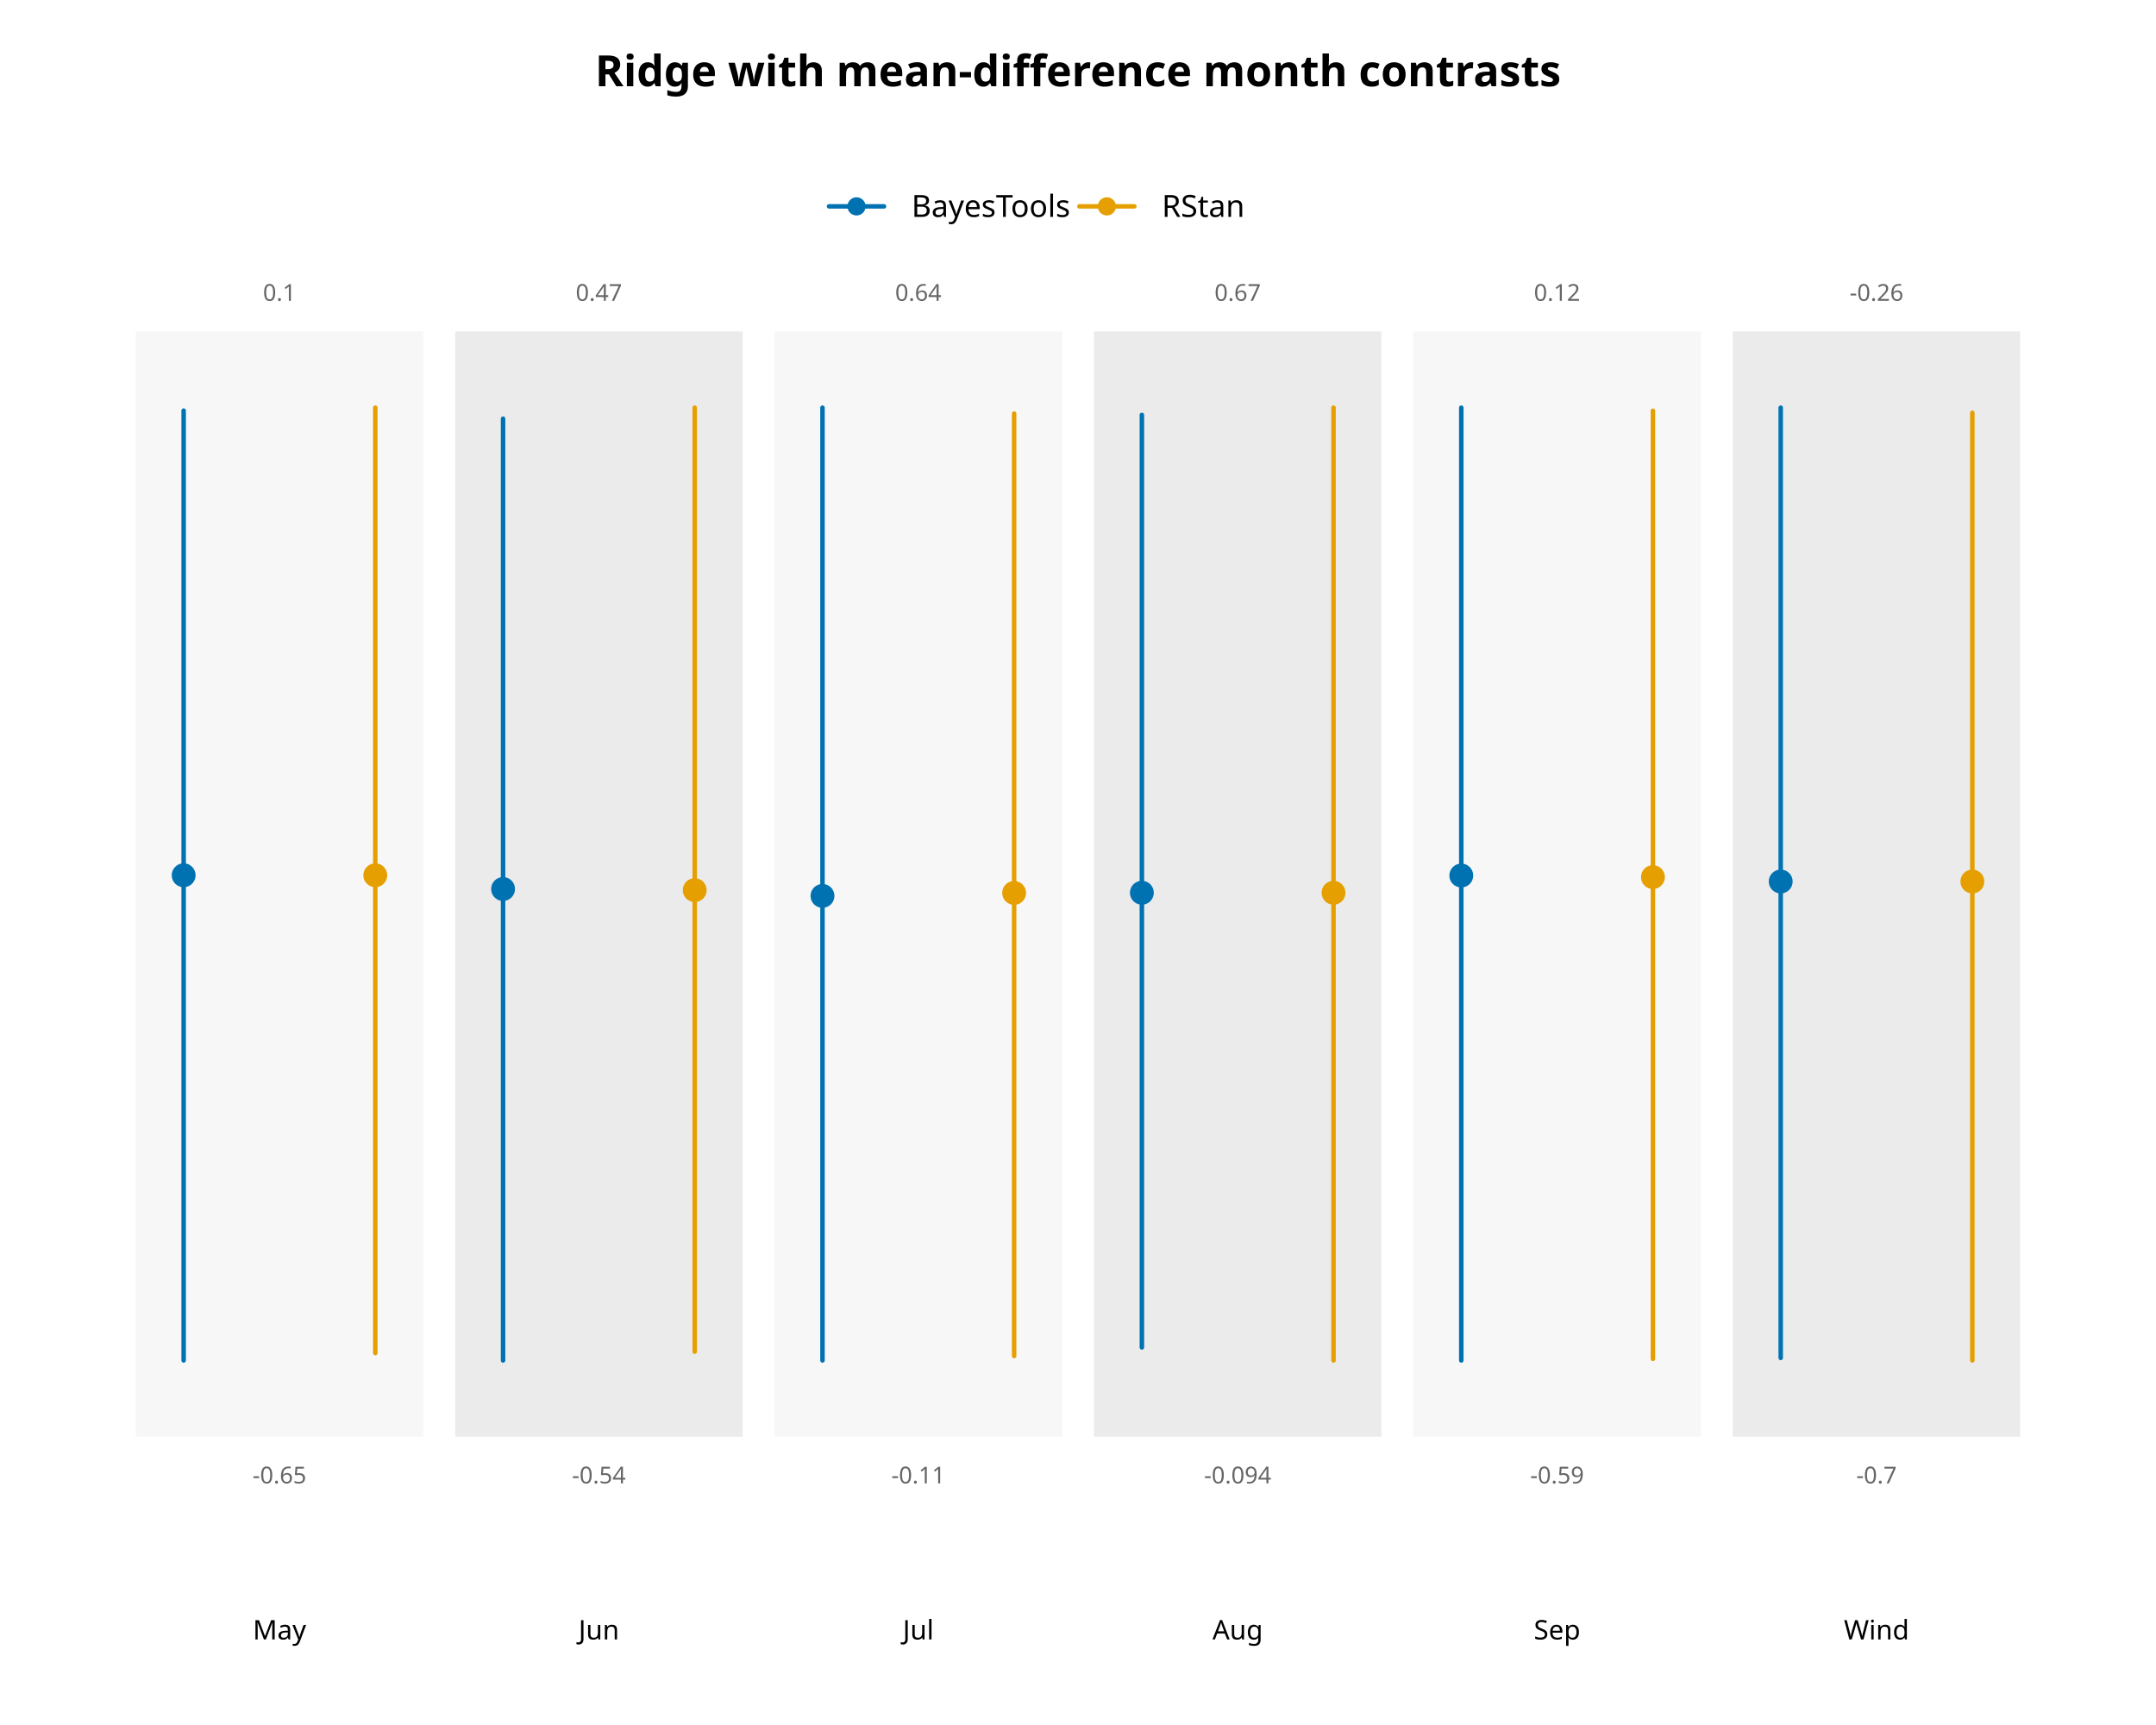
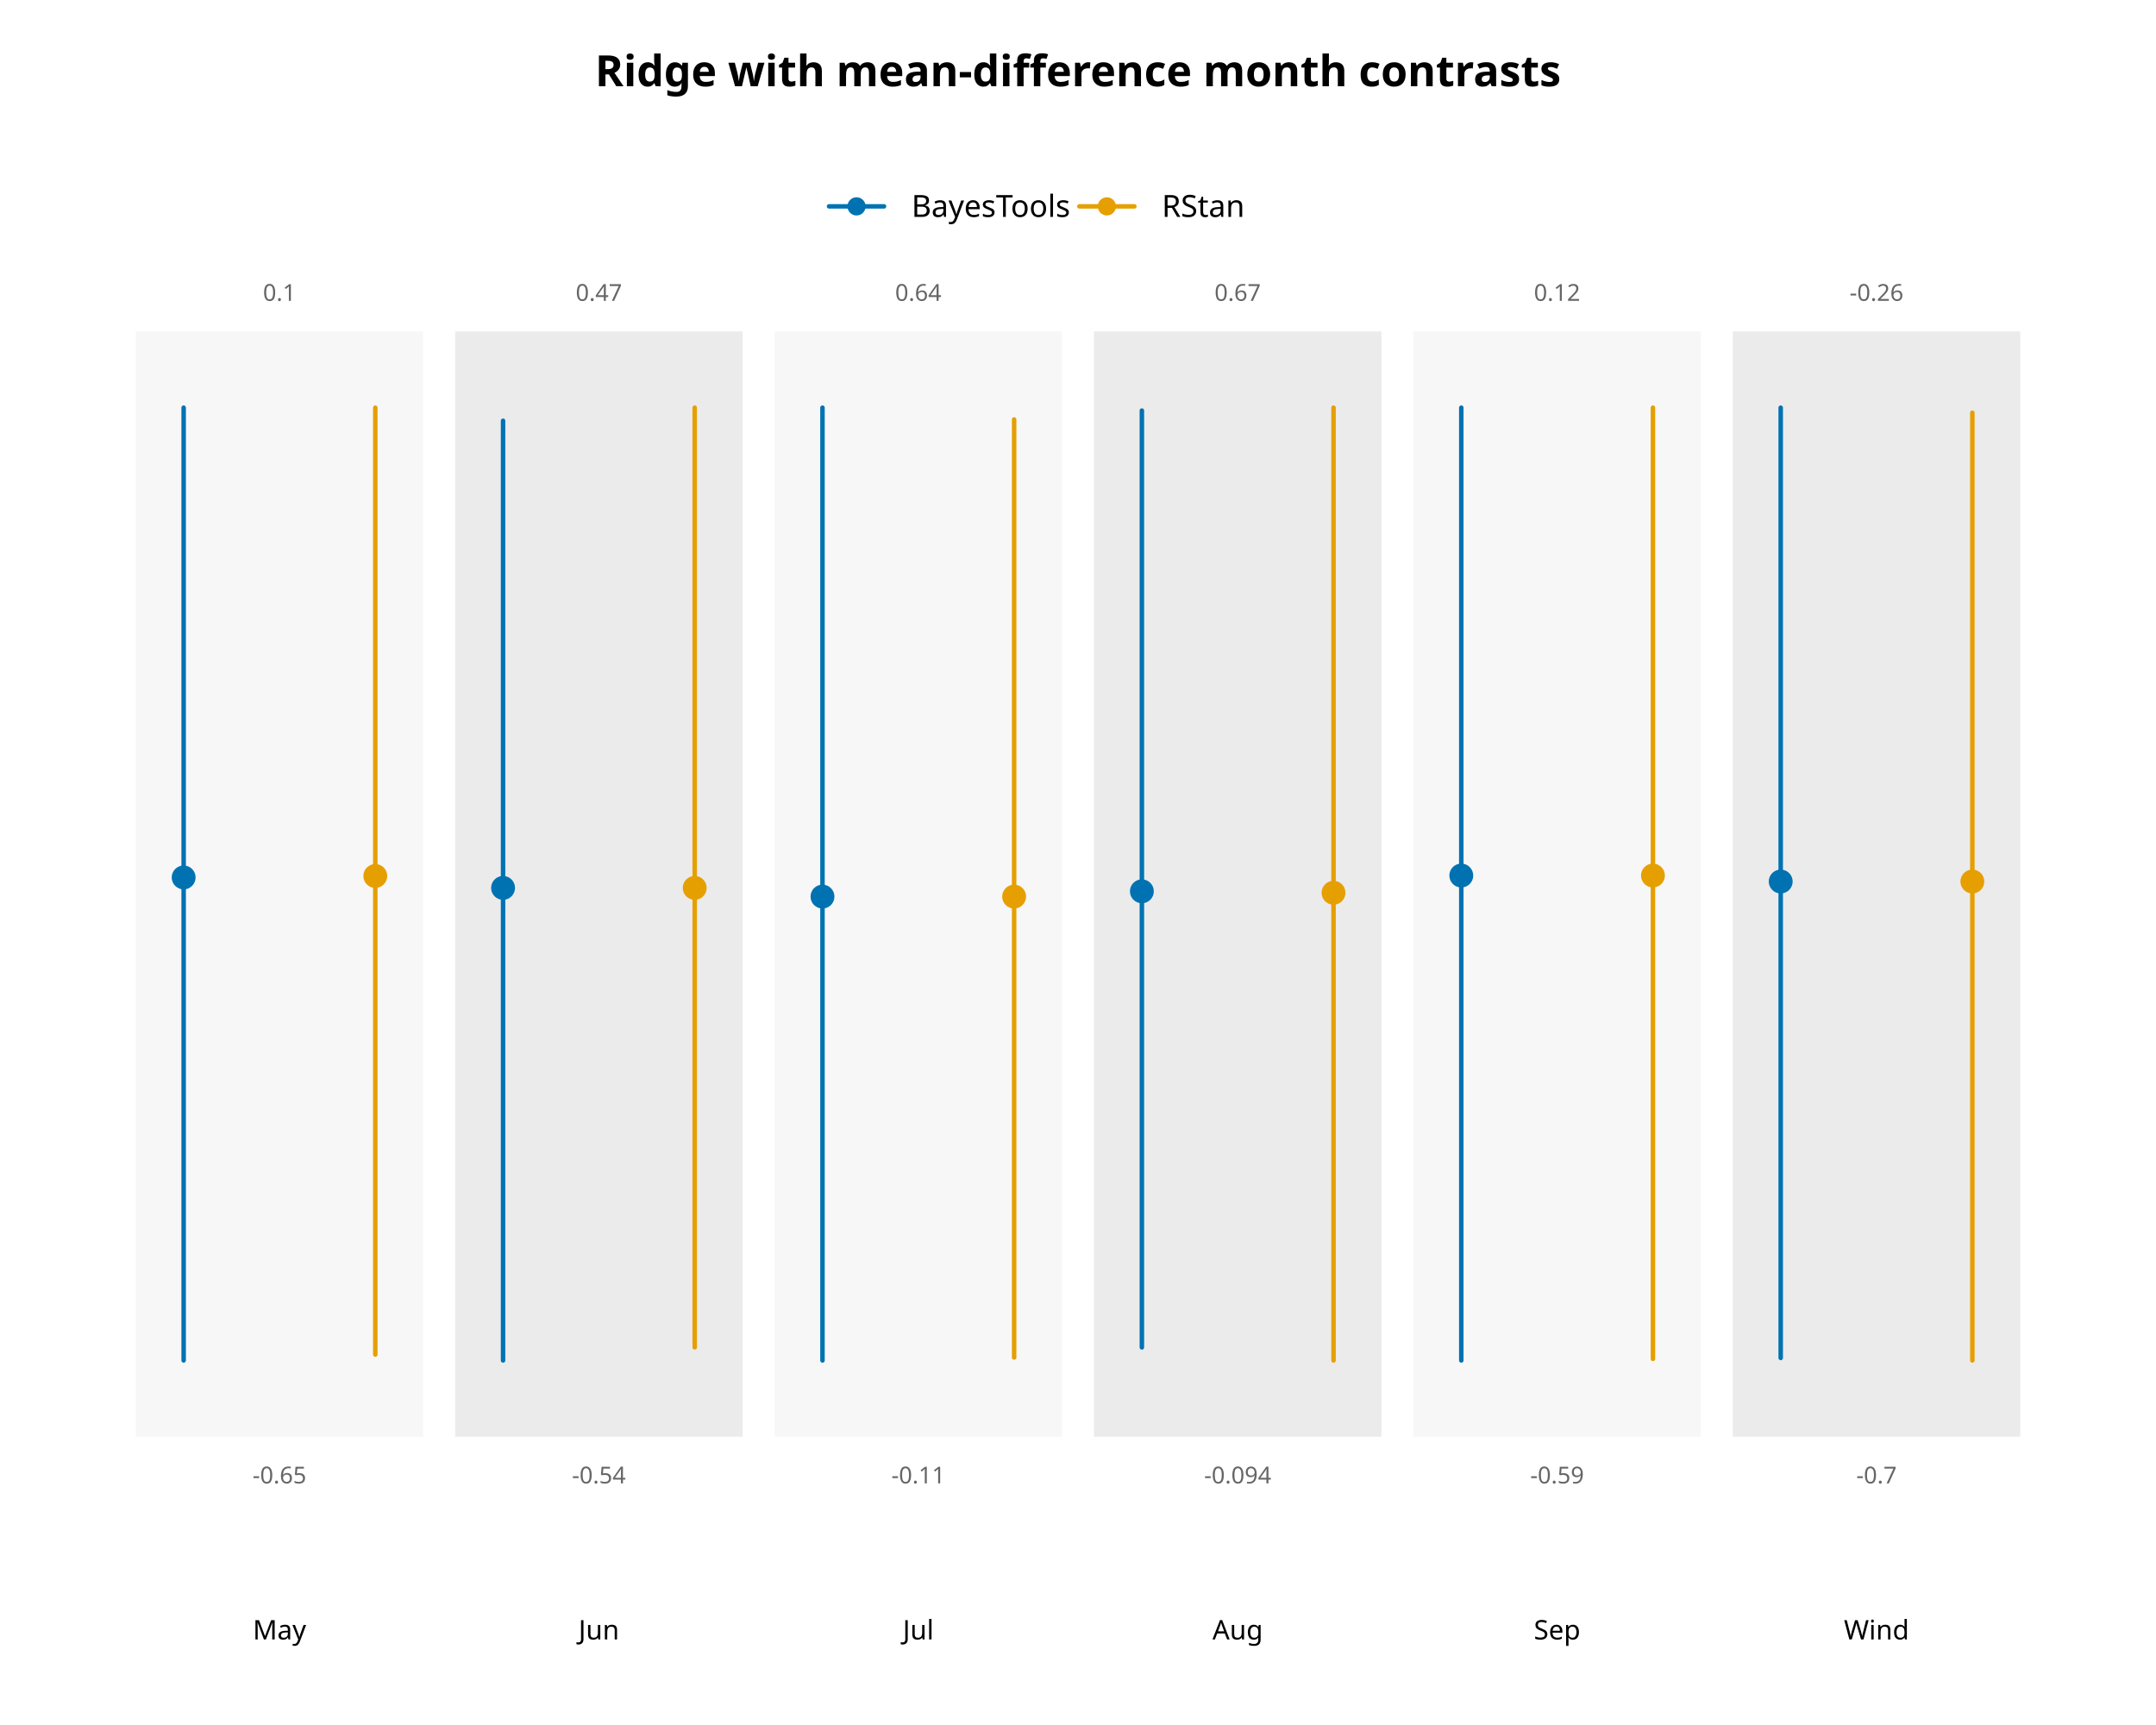
<svg xmlns="http://www.w3.org/2000/svg" class="svglite" data-engine-version="2.0" width="720.00pt" height="576.00pt" viewBox="0 0 720.00 576.00">
  <defs>
    <style type="text/css">
    .svglite line, .svglite polyline, .svglite polygon, .svglite path, .svglite rect, .svglite circle {
      fill: none;
      stroke: #000000;
      stroke-linecap: round;
      stroke-linejoin: round;
      stroke-miterlimit: 10.00;
    }
  </style>
  </defs>
  <rect width="100%" height="100%" style="stroke: none; fill: #FFFFFF;" />
  <defs>
    <clipPath id="cpMC4wMHw3MjAuMDB8MC4wMHw1NzYuMDA=">
      <rect x="0.00" y="0.00" width="720.00" height="576.00" />
    </clipPath>
  </defs>
  <g clip-path="url(#cpMC4wMHw3MjAuMDB8MC4wMHw1NzYuMDA=)">
    <text x="360.00" y="28.80" text-anchor="middle" style="font-size: 14.40px; font-weight: bold; font-family: sans;" textLength="281.78px" lengthAdjust="spacingAndGlyphs">Ridge with mean-difference month contrasts</text>
  </g>
  <defs>
    <clipPath id="cpMTQuNDB8NzA1LjYwfDcyLjAwfDUxOC40MA==">
      <rect x="14.40" y="72.00" width="691.20" height="446.40" />
    </clipPath>
  </defs>
  <g clip-path="url(#cpMTQuNDB8NzA1LjYwfDcyLjAwfDUxOC40MA==)">
    <rect x="45.33" y="110.68" width="96.00" height="369.05" style="stroke-width: 0.75; stroke: none; fill: #F7F7F7;" />
    <rect x="152.00" y="110.68" width="96.00" height="369.05" style="stroke-width: 0.75; stroke: none; fill: #EBEBEB;" />
    <rect x="258.67" y="110.68" width="96.00" height="369.05" style="stroke-width: 0.75; stroke: none; fill: #F7F7F7;" />
    <rect x="365.33" y="110.68" width="96.00" height="369.05" style="stroke-width: 0.75; stroke: none; fill: #EBEBEB;" />
    <rect x="472.00" y="110.68" width="96.00" height="369.05" style="stroke-width: 0.75; stroke: none; fill: #F7F7F7;" />
    <rect x="578.67" y="110.68" width="96.00" height="369.05" style="stroke-width: 0.75; stroke: none; fill: #EBEBEB;" />
    <text x="93.33" y="495.33" text-anchor="middle" style="font-size: 7.80px; fill: #666666; font-family: sans;" textLength="17.78px" lengthAdjust="spacingAndGlyphs">-0.65</text>
    <text x="93.33" y="100.45" text-anchor="middle" style="font-size: 7.80px; fill: #666666; font-family: sans;" textLength="10.84px" lengthAdjust="spacingAndGlyphs">0.1</text>
-     <line x1="61.33" y1="454.27" x2="61.33" y2="137.11" style="stroke-width: 1.50; stroke: #0072B2;" />
-     <circle cx="61.33" cy="292.26" r="3.24" style="stroke-width: 1.50; stroke: #0072B2; fill: #0072B2;" />
-     <line x1="125.33" y1="451.82" x2="125.33" y2="136.13" style="stroke-width: 1.50; stroke: #E69F00;" />
-     <circle cx="125.33" cy="292.26" r="3.24" style="stroke-width: 1.50; stroke: #E69F00; fill: #E69F00;" />
+     <line x1="61.33" y1="454.27" x2="61.33" y2="136.13" style="stroke-width: 1.50; stroke: #0072B2;" />
+     <circle cx="61.33" cy="292.99" r="3.24" style="stroke-width: 1.50; stroke: #0072B2; fill: #0072B2;" />
+     <line x1="125.33" y1="452.31" x2="125.33" y2="136.13" style="stroke-width: 1.50; stroke: #E69F00;" />
+     <circle cx="125.33" cy="292.50" r="3.24" style="stroke-width: 1.50; stroke: #E69F00; fill: #E69F00;" />
    <text x="200.00" y="495.33" text-anchor="middle" style="font-size: 7.80px; fill: #666666; font-family: sans;" textLength="17.78px" lengthAdjust="spacingAndGlyphs">-0.54</text>
    <text x="200.00" y="100.45" text-anchor="middle" style="font-size: 7.80px; fill: #666666; font-family: sans;" textLength="15.18px" lengthAdjust="spacingAndGlyphs">0.47</text>
-     <line x1="168.00" y1="454.27" x2="168.00" y2="139.80" style="stroke-width: 1.50; stroke: #0072B2;" />
-     <circle cx="168.00" cy="296.85" r="3.24" style="stroke-width: 1.50; stroke: #0072B2; fill: #0072B2;" />
-     <line x1="232.00" y1="451.34" x2="232.00" y2="136.13" style="stroke-width: 1.50; stroke: #E69F00;" />
-     <circle cx="232.00" cy="297.22" r="3.24" style="stroke-width: 1.50; stroke: #E69F00; fill: #E69F00;" />
+     <line x1="168.00" y1="454.27" x2="168.00" y2="140.51" style="stroke-width: 1.50; stroke: #0072B2;" />
+     <circle cx="168.00" cy="296.48" r="3.24" style="stroke-width: 1.50; stroke: #0072B2; fill: #0072B2;" />
+     <line x1="232.00" y1="449.89" x2="232.00" y2="136.13" style="stroke-width: 1.50; stroke: #E69F00;" />
+     <circle cx="232.00" cy="296.48" r="3.24" style="stroke-width: 1.50; stroke: #E69F00; fill: #E69F00;" />
    <text x="306.67" y="495.33" text-anchor="middle" style="font-size: 7.80px; fill: #666666; font-family: sans;" textLength="17.78px" lengthAdjust="spacingAndGlyphs">-0.11</text>
    <text x="306.67" y="100.45" text-anchor="middle" style="font-size: 7.80px; fill: #666666; font-family: sans;" textLength="15.18px" lengthAdjust="spacingAndGlyphs">0.64</text>
    <line x1="274.67" y1="454.27" x2="274.67" y2="136.13" style="stroke-width: 1.50; stroke: #0072B2;" />
-     <circle cx="274.67" cy="299.15" r="3.24" style="stroke-width: 1.50; stroke: #0072B2; fill: #0072B2;" />
-     <line x1="338.67" y1="452.79" x2="338.67" y2="138.10" style="stroke-width: 1.50; stroke: #E69F00;" />
-     <circle cx="338.67" cy="298.16" r="3.24" style="stroke-width: 1.50; stroke: #E69F00; fill: #E69F00;" />
+     <circle cx="274.67" cy="299.38" r="3.24" style="stroke-width: 1.50; stroke: #0072B2; fill: #0072B2;" />
+     <line x1="338.67" y1="453.29" x2="338.67" y2="140.06" style="stroke-width: 1.50; stroke: #E69F00;" />
+     <circle cx="338.67" cy="299.38" r="3.24" style="stroke-width: 1.50; stroke: #E69F00; fill: #E69F00;" />
    <text x="413.33" y="495.33" text-anchor="middle" style="font-size: 7.80px; fill: #666666; font-family: sans;" textLength="22.12px" lengthAdjust="spacingAndGlyphs">-0.094</text>
    <text x="413.33" y="100.45" text-anchor="middle" style="font-size: 7.80px; fill: #666666; font-family: sans;" textLength="15.18px" lengthAdjust="spacingAndGlyphs">0.67</text>
-     <line x1="381.33" y1="449.92" x2="381.33" y2="138.55" style="stroke-width: 1.50; stroke: #0072B2;" />
-     <circle cx="381.33" cy="298.10" r="3.24" style="stroke-width: 1.50; stroke: #0072B2; fill: #0072B2;" />
+     <line x1="381.33" y1="449.92" x2="381.33" y2="137.09" style="stroke-width: 1.50; stroke: #0072B2;" />
+     <circle cx="381.33" cy="297.62" r="3.24" style="stroke-width: 1.50; stroke: #0072B2; fill: #0072B2;" />
    <line x1="445.33" y1="454.27" x2="445.33" y2="136.13" style="stroke-width: 1.50; stroke: #E69F00;" />
    <circle cx="445.33" cy="298.10" r="3.24" style="stroke-width: 1.50; stroke: #E69F00; fill: #E69F00;" />
    <text x="520.00" y="495.33" text-anchor="middle" style="font-size: 7.80px; fill: #666666; font-family: sans;" textLength="17.78px" lengthAdjust="spacingAndGlyphs">-0.59</text>
    <text x="520.00" y="100.45" text-anchor="middle" style="font-size: 7.80px; fill: #666666; font-family: sans;" textLength="15.18px" lengthAdjust="spacingAndGlyphs">0.12</text>
    <line x1="488.00" y1="454.27" x2="488.00" y2="136.13" style="stroke-width: 1.50; stroke: #0072B2;" />
    <circle cx="488.00" cy="292.35" r="3.24" style="stroke-width: 1.50; stroke: #0072B2; fill: #0072B2;" />
-     <line x1="552.00" y1="453.75" x2="552.00" y2="137.16" style="stroke-width: 1.50; stroke: #E69F00;" />
-     <circle cx="552.00" cy="292.87" r="3.24" style="stroke-width: 1.50; stroke: #E69F00; fill: #E69F00;" />
+     <line x1="552.00" y1="453.75" x2="552.00" y2="136.13" style="stroke-width: 1.50; stroke: #E69F00;" />
+     <circle cx="552.00" cy="292.35" r="3.24" style="stroke-width: 1.50; stroke: #E69F00; fill: #E69F00;" />
    <text x="626.67" y="495.33" text-anchor="middle" style="font-size: 7.80px; fill: #666666; font-family: sans;" textLength="13.44px" lengthAdjust="spacingAndGlyphs">-0.7</text>
    <text x="626.67" y="100.45" text-anchor="middle" style="font-size: 7.80px; fill: #666666; font-family: sans;" textLength="17.78px" lengthAdjust="spacingAndGlyphs">-0.26</text>
    <line x1="594.67" y1="453.43" x2="594.67" y2="136.13" style="stroke-width: 1.50; stroke: #0072B2;" />
    <circle cx="594.67" cy="294.35" r="3.24" style="stroke-width: 1.50; stroke: #0072B2; fill: #0072B2;" />
    <line x1="658.67" y1="454.27" x2="658.67" y2="137.82" style="stroke-width: 1.50; stroke: #E69F00;" />
    <circle cx="658.67" cy="294.35" r="3.24" style="stroke-width: 1.50; stroke: #E69F00; fill: #E69F00;" />
  </g>
  <g clip-path="url(#cpMC4wMHw3MjAuMDB8MC4wMHw1NzYuMDA=)">
    <text x="93.33" y="547.42" text-anchor="middle" style="font-size: 9.00px; font-family: sans;" textLength="17.01px" lengthAdjust="spacingAndGlyphs">May</text>
    <text x="200.00" y="547.42" text-anchor="middle" style="font-size: 9.00px; font-family: sans;" textLength="14.52px" lengthAdjust="spacingAndGlyphs">Jun</text>
    <text x="306.67" y="547.42" text-anchor="middle" style="font-size: 9.00px; font-family: sans;" textLength="11.51px" lengthAdjust="spacingAndGlyphs">Jul</text>
    <text x="413.33" y="547.42" text-anchor="middle" style="font-size: 9.00px; font-family: sans;" textLength="16.02px" lengthAdjust="spacingAndGlyphs">Aug</text>
    <text x="520.00" y="547.42" text-anchor="middle" style="font-size: 9.00px; font-family: sans;" textLength="16.02px" lengthAdjust="spacingAndGlyphs">Sep</text>
    <text x="626.67" y="547.42" text-anchor="middle" style="font-size: 9.00px; font-family: sans;" textLength="20.50px" lengthAdjust="spacingAndGlyphs">Wind</text>
    <line x1="276.86" y1="68.91" x2="295.22" y2="68.91" style="stroke-width: 1.50; stroke: #0072B2;" />
    <line x1="360.46" y1="68.91" x2="378.82" y2="68.91" style="stroke-width: 1.50; stroke: #E69F00;" />
    <circle cx="286.04" cy="68.91" r="2.29" style="stroke-width: 1.50; stroke: #0072B2; fill: #0072B2;" />
    <circle cx="369.64" cy="68.91" r="2.29" style="stroke-width: 1.50; stroke: #E69F00; fill: #E69F00;" />
    <text x="304.40" y="72.42" style="font-size: 10.20px; font-family: sans;" textLength="53.31px" lengthAdjust="spacingAndGlyphs">BayesTools</text>
    <text x="388.00" y="72.42" style="font-size: 10.20px; font-family: sans;" textLength="28.35px" lengthAdjust="spacingAndGlyphs">RStan</text>
  </g>
</svg>
